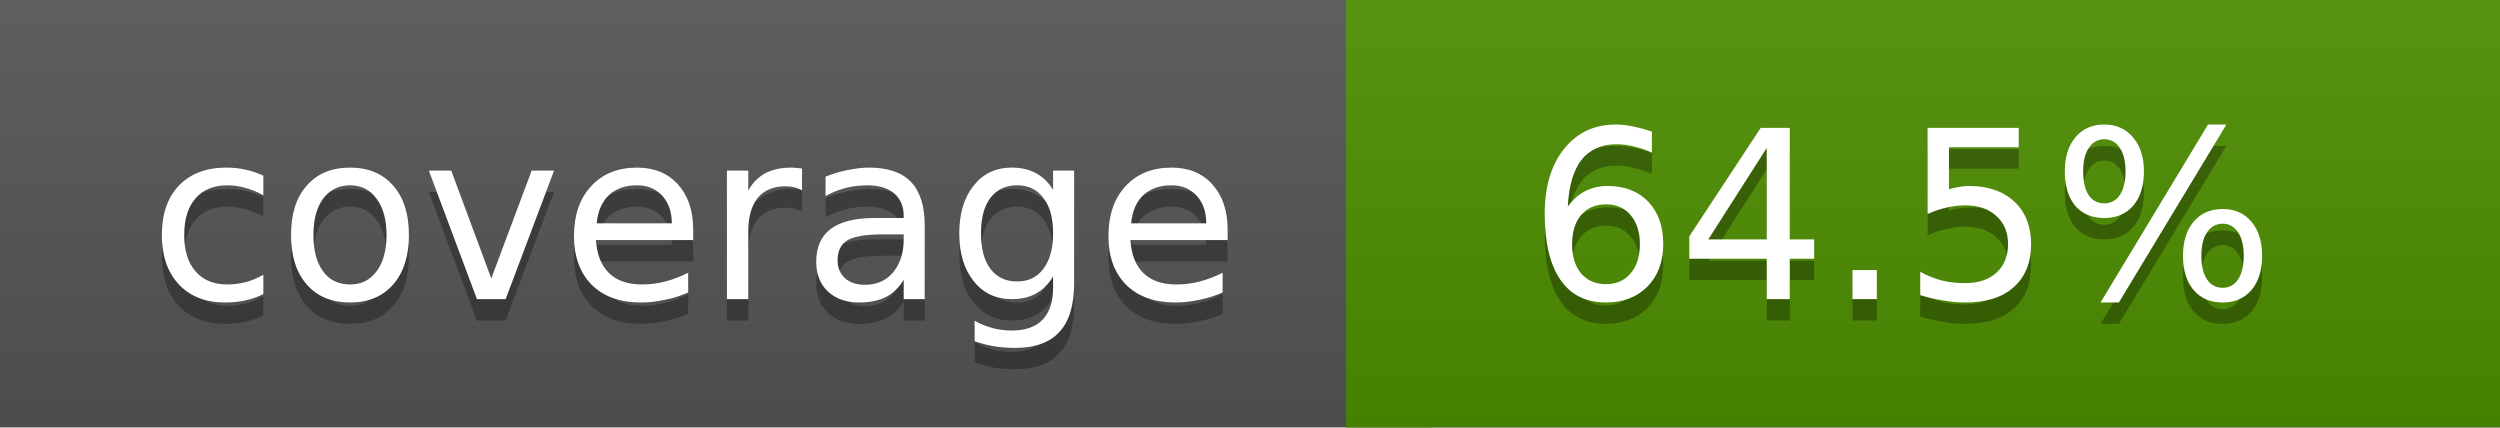
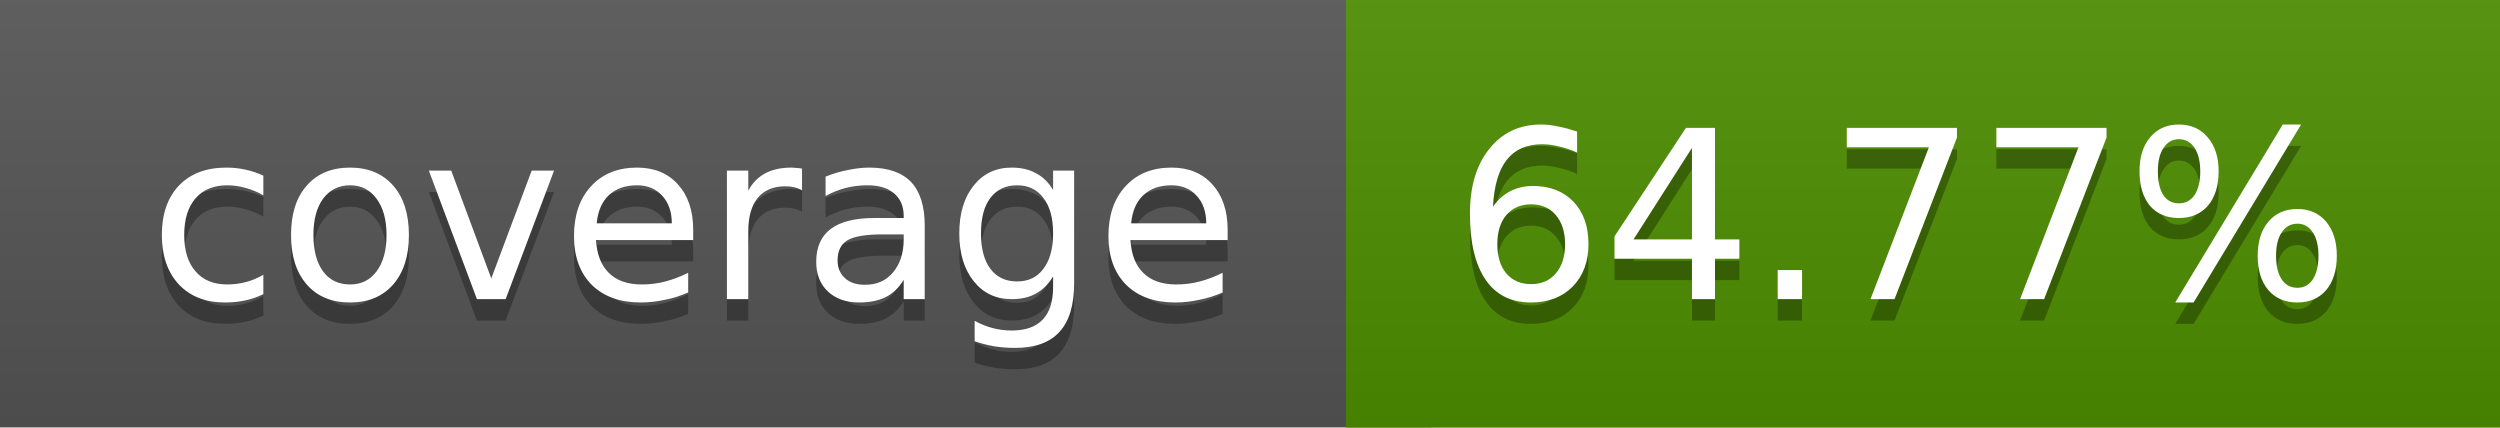
<svg xmlns="http://www.w3.org/2000/svg" width="117" height="20">
  <linearGradient id="a" x2="0" y2="100%">
    <stop offset="0" stop-color="#bbb" stop-opacity=".1" />
    <stop offset="1" stop-opacity=".1" />
  </linearGradient>
  <rect rx="0" width="117" height="20" fill="#555" />
  <rect rx="0" x="63" width="54" height="20" fill="#4e8f00" />
  <path fill="#4e8f00" d="M63 0h4v20h-4z" />
  <rect rx="0" width="117" height="20" fill="url(#a)" />
  <g fill="#fff" text-anchor="middle" font-family="DejaVu Sans,Verdana,Geneva,sans-serif" font-size="11">
    <text x="32.5" y="15" fill="#010101" fill-opacity=".3">coverage</text>
    <text x="32.5" y="14">coverage</text>
-     <text x="89" y="15" fill="#010101" fill-opacity=".3">64.5%</text>
-     <text x="89" y="14">64.5%</text>
+     <text x="89" y="15" fill="#010101" fill-opacity=".3">64.77%</text>
+     <text x="89" y="14">64.77%</text>
  </g>
</svg>
